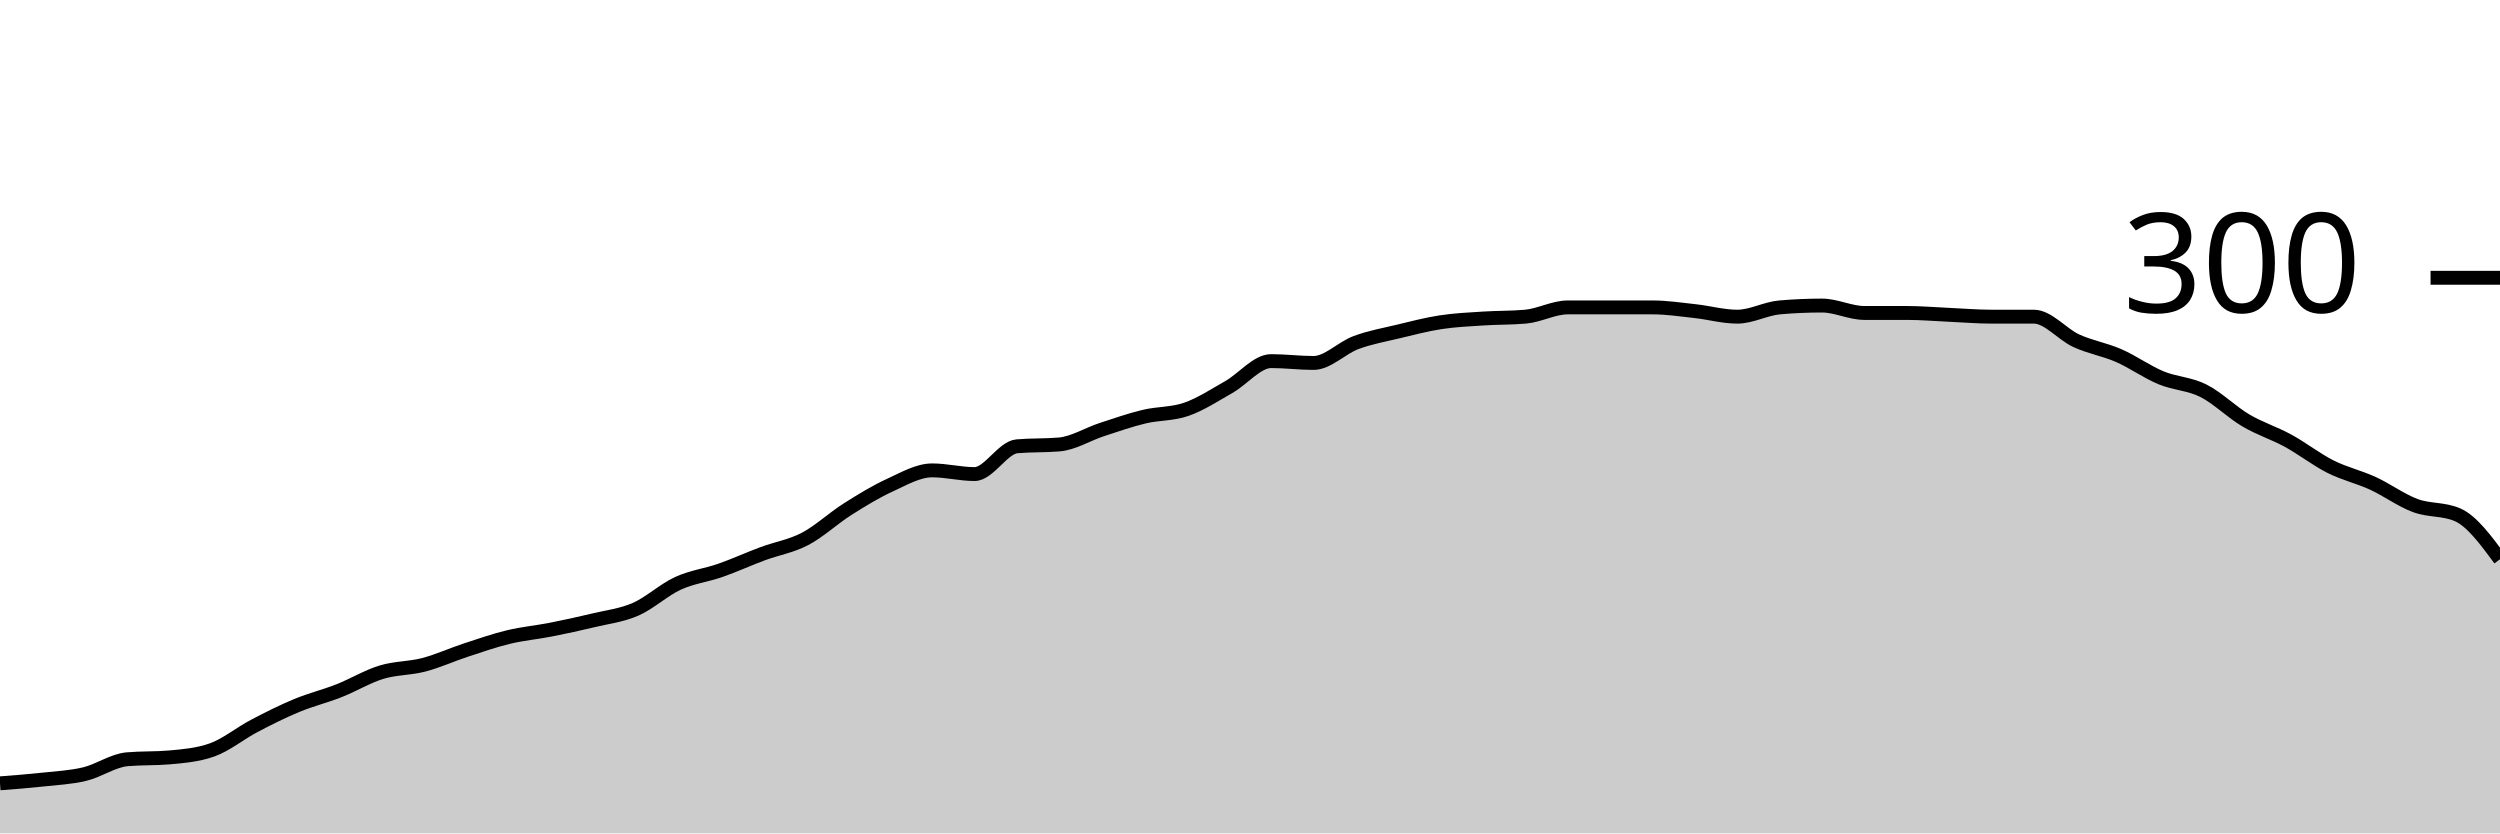
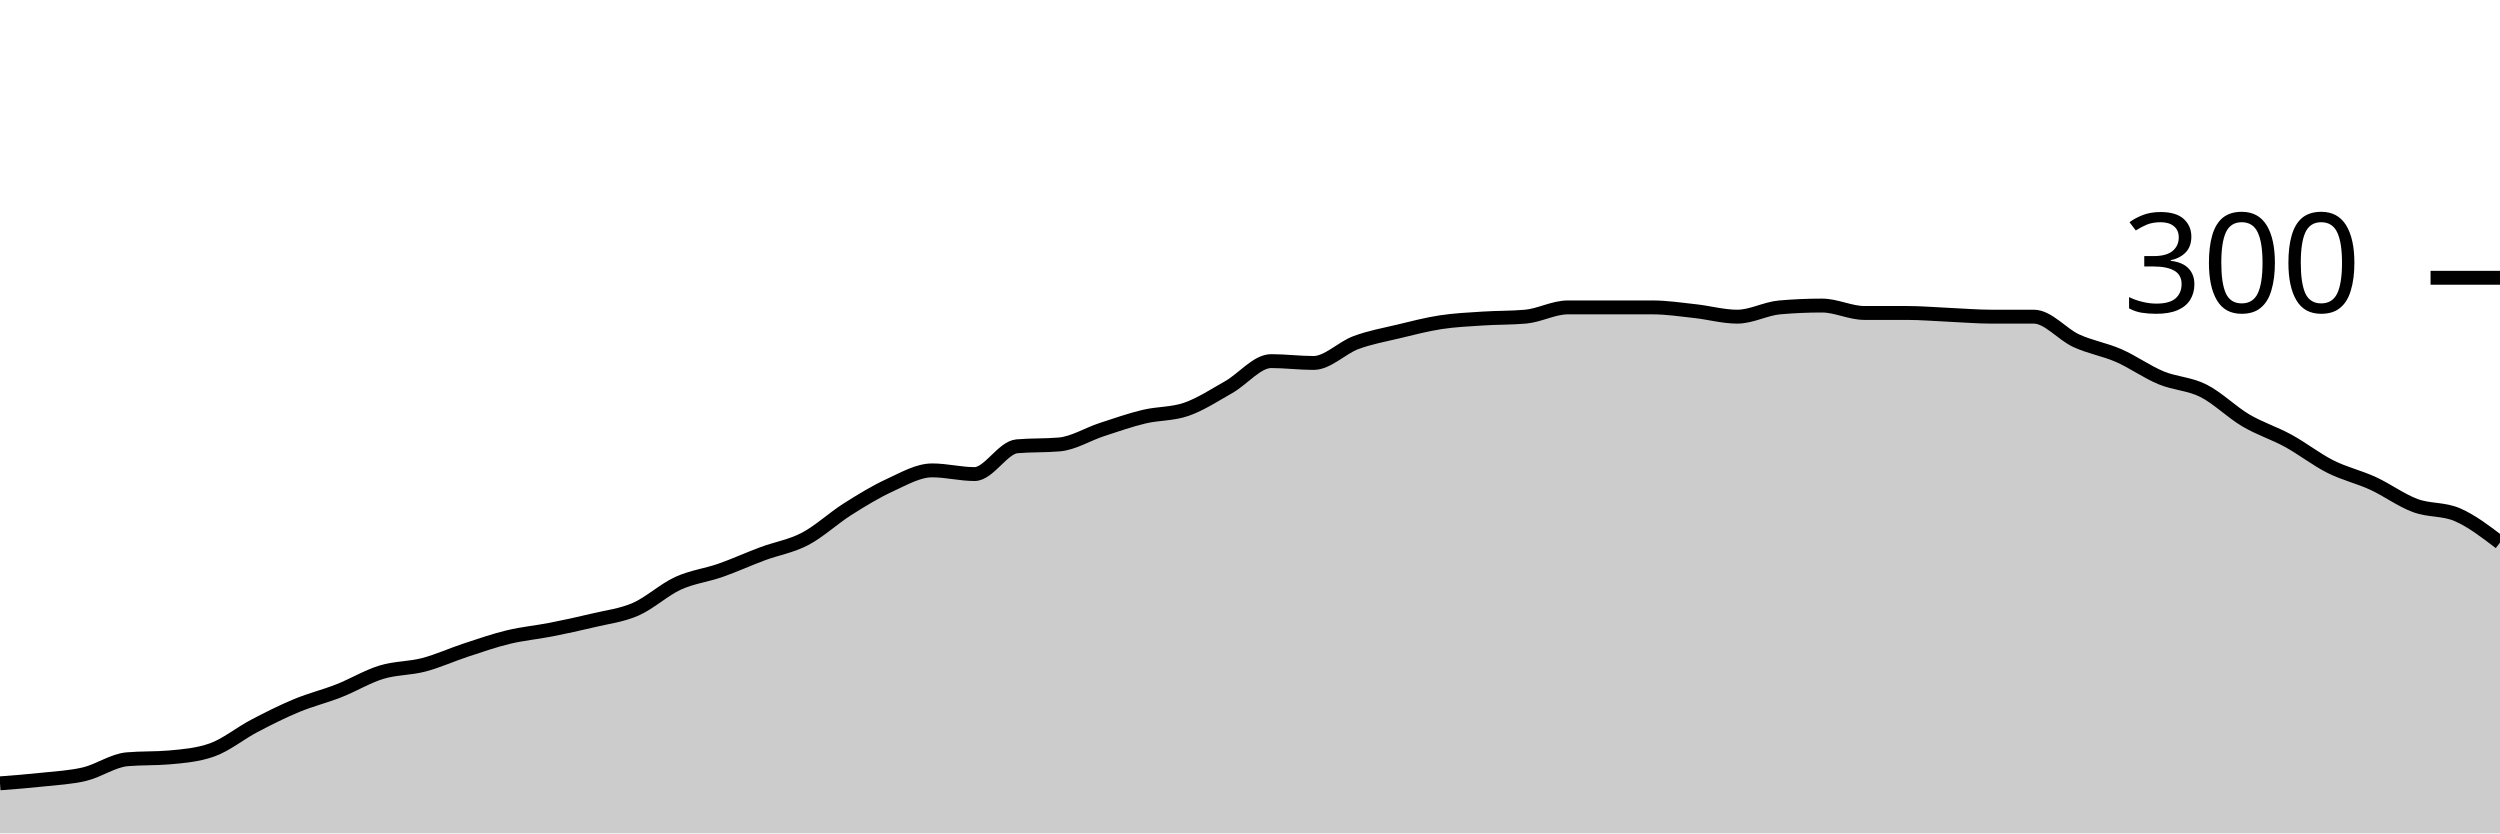
<svg xmlns="http://www.w3.org/2000/svg" viewBox="0 0 180 60">
  <g transform="translate(0,20)">
-     <path class="area" fill="rgba(0, 0, 0, 0.2)" d="M0,36.4C1.017,36.322,2.034,36.244,3.051,36.133C4.068,36.022,5.085,35.978,6.102,35.733C7.119,35.489,8.136,34.756,9.153,34.667C10.169,34.578,11.186,34.622,12.203,34.533C13.22,34.444,14.237,34.356,15.254,34C16.271,33.644,17.288,32.8,18.305,32.267C19.322,31.733,20.339,31.222,21.356,30.8C22.373,30.378,23.39,30.133,24.407,29.733C25.424,29.333,26.441,28.711,27.458,28.4C28.475,28.089,29.492,28.133,30.508,27.867C31.525,27.6,32.542,27.133,33.559,26.8C34.576,26.467,35.593,26.111,36.61,25.867C37.627,25.622,38.644,25.533,39.661,25.333C40.678,25.133,41.695,24.911,42.712,24.667C43.729,24.422,44.746,24.311,45.763,23.867C46.78,23.422,47.797,22.467,48.814,22C49.831,21.533,50.847,21.422,51.864,21.067C52.881,20.711,53.898,20.244,54.915,19.867C55.932,19.489,56.949,19.333,57.966,18.8C58.983,18.267,60,17.311,61.017,16.667C62.034,16.022,63.051,15.4,64.068,14.933C65.085,14.467,66.102,13.867,67.119,13.867C68.136,13.867,69.153,14.133,70.169,14.133C71.186,14.133,72.203,12.222,73.22,12.133C74.237,12.044,75.254,12.089,76.271,12C77.288,11.911,78.305,11.267,79.322,10.933C80.339,10.6,81.356,10.244,82.373,10C83.39,9.756,84.407,9.822,85.424,9.467C86.441,9.111,87.458,8.444,88.475,7.867C89.492,7.289,90.508,6,91.525,6C92.542,6,93.559,6.133,94.576,6.133C95.593,6.133,96.61,5.044,97.627,4.667C98.644,4.289,99.661,4.111,100.678,3.867C101.695,3.622,102.712,3.356,103.729,3.2C104.746,3.044,105.763,3,106.78,2.933C107.797,2.867,108.814,2.889,109.831,2.8C110.847,2.711,111.864,2.133,112.881,2.133C113.898,2.133,114.915,2.133,115.932,2.133C116.949,2.133,117.966,2.133,118.983,2.133C120,2.133,121.017,2.289,122.034,2.4C123.051,2.511,124.068,2.8,125.085,2.8C126.102,2.8,127.119,2.222,128.136,2.133C129.153,2.044,130.169,2,131.186,2C132.203,2,133.22,2.533,134.237,2.533C135.254,2.533,136.271,2.533,137.288,2.533C138.305,2.533,139.322,2.622,140.339,2.667C141.356,2.711,142.373,2.8,143.39,2.8C144.407,2.8,145.424,2.8,146.441,2.8C147.458,2.8,148.475,4.067,149.492,4.533C150.508,5,151.525,5.156,152.542,5.6C153.559,6.044,154.576,6.778,155.593,7.2C156.61,7.622,157.627,7.622,158.644,8.133C159.661,8.644,160.678,9.667,161.695,10.267C162.712,10.867,163.729,11.178,164.746,11.733C165.763,12.289,166.78,13.089,167.797,13.6C168.814,14.111,169.831,14.333,170.847,14.8C171.864,15.267,172.881,16.022,173.898,16.4C174.915,16.778,175.932,16.622,176.949,17.067C177.966,17.511,178.983,18.889,180,20.267L180,40C178.983,40,177.966,40,176.949,40C175.932,40,174.915,40,173.898,40C172.881,40,171.864,40,170.847,40C169.831,40,168.814,40,167.797,40C166.78,40,165.763,40,164.746,40C163.729,40,162.712,40,161.695,40C160.678,40,159.661,40,158.644,40C157.627,40,156.61,40,155.593,40C154.576,40,153.559,40,152.542,40C151.525,40,150.508,40,149.492,40C148.475,40,147.458,40,146.441,40C145.424,40,144.407,40,143.39,40C142.373,40,141.356,40,140.339,40C139.322,40,138.305,40,137.288,40C136.271,40,135.254,40,134.237,40C133.22,40,132.203,40,131.186,40C130.169,40,129.153,40,128.136,40C127.119,40,126.102,40,125.085,40C124.068,40,123.051,40,122.034,40C121.017,40,120,40,118.983,40C117.966,40,116.949,40,115.932,40C114.915,40,113.898,40,112.881,40C111.864,40,110.847,40,109.831,40C108.814,40,107.797,40,106.78,40C105.763,40,104.746,40,103.729,40C102.712,40,101.695,40,100.678,40C99.661,40,98.644,40,97.627,40C96.61,40,95.593,40,94.576,40C93.559,40,92.542,40,91.525,40C90.508,40,89.492,40,88.475,40C87.458,40,86.441,40,85.424,40C84.407,40,83.39,40,82.373,40C81.356,40,80.339,40,79.322,40C78.305,40,77.288,40,76.271,40C75.254,40,74.237,40,73.22,40C72.203,40,71.186,40,70.169,40C69.153,40,68.136,40,67.119,40C66.102,40,65.085,40,64.068,40C63.051,40,62.034,40,61.017,40C60,40,58.983,40,57.966,40C56.949,40,55.932,40,54.915,40C53.898,40,52.881,40,51.864,40C50.847,40,49.831,40,48.814,40C47.797,40,46.78,40,45.763,40C44.746,40,43.729,40,42.712,40C41.695,40,40.678,40,39.661,40C38.644,40,37.627,40,36.61,40C35.593,40,34.576,40,33.559,40C32.542,40,31.525,40,30.508,40C29.492,40,28.475,40,27.458,40C26.441,40,25.424,40,24.407,40C23.39,40,22.373,40,21.356,40C20.339,40,19.322,40,18.305,40C17.288,40,16.271,40,15.254,40C14.237,40,13.22,40,12.203,40C11.186,40,10.169,40,9.153,40C8.136,40,7.119,40,6.102,40C5.085,40,4.068,40,3.051,40C2.034,40,1.017,40,0,40Z" />
-     <path class="line" stroke="black" fill="none" d="M0,36.4C1.017,36.322,2.034,36.244,3.051,36.133C4.068,36.022,5.085,35.978,6.102,35.733C7.119,35.489,8.136,34.756,9.153,34.667C10.169,34.578,11.186,34.622,12.203,34.533C13.22,34.444,14.237,34.356,15.254,34C16.271,33.644,17.288,32.8,18.305,32.267C19.322,31.733,20.339,31.222,21.356,30.8C22.373,30.378,23.39,30.133,24.407,29.733C25.424,29.333,26.441,28.711,27.458,28.4C28.475,28.089,29.492,28.133,30.508,27.867C31.525,27.6,32.542,27.133,33.559,26.8C34.576,26.467,35.593,26.111,36.61,25.867C37.627,25.622,38.644,25.533,39.661,25.333C40.678,25.133,41.695,24.911,42.712,24.667C43.729,24.422,44.746,24.311,45.763,23.867C46.78,23.422,47.797,22.467,48.814,22C49.831,21.533,50.847,21.422,51.864,21.067C52.881,20.711,53.898,20.244,54.915,19.867C55.932,19.489,56.949,19.333,57.966,18.8C58.983,18.267,60,17.311,61.017,16.667C62.034,16.022,63.051,15.4,64.068,14.933C65.085,14.467,66.102,13.867,67.119,13.867C68.136,13.867,69.153,14.133,70.169,14.133C71.186,14.133,72.203,12.222,73.22,12.133C74.237,12.044,75.254,12.089,76.271,12C77.288,11.911,78.305,11.267,79.322,10.933C80.339,10.6,81.356,10.244,82.373,10C83.39,9.756,84.407,9.822,85.424,9.467C86.441,9.111,87.458,8.444,88.475,7.867C89.492,7.289,90.508,6,91.525,6C92.542,6,93.559,6.133,94.576,6.133C95.593,6.133,96.61,5.044,97.627,4.667C98.644,4.289,99.661,4.111,100.678,3.867C101.695,3.622,102.712,3.356,103.729,3.2C104.746,3.044,105.763,3,106.78,2.933C107.797,2.867,108.814,2.889,109.831,2.8C110.847,2.711,111.864,2.133,112.881,2.133C113.898,2.133,114.915,2.133,115.932,2.133C116.949,2.133,117.966,2.133,118.983,2.133C120,2.133,121.017,2.289,122.034,2.4C123.051,2.511,124.068,2.8,125.085,2.8C126.102,2.8,127.119,2.222,128.136,2.133C129.153,2.044,130.169,2,131.186,2C132.203,2,133.22,2.533,134.237,2.533C135.254,2.533,136.271,2.533,137.288,2.533C138.305,2.533,139.322,2.622,140.339,2.667C141.356,2.711,142.373,2.8,143.39,2.8C144.407,2.8,145.424,2.8,146.441,2.8C147.458,2.8,148.475,4.067,149.492,4.533C150.508,5,151.525,5.156,152.542,5.6C153.559,6.044,154.576,6.778,155.593,7.2C156.61,7.622,157.627,7.622,158.644,8.133C159.661,8.644,160.678,9.667,161.695,10.267C162.712,10.867,163.729,11.178,164.746,11.733C165.763,12.289,166.78,13.089,167.797,13.6C168.814,14.111,169.831,14.333,170.847,14.8C171.864,15.267,172.881,16.022,173.898,16.4C174.915,16.778,175.932,16.622,176.949,17.067C177.966,17.511,178.983,18.889,180,20.267" />
+     <path class="area" fill="rgba(0, 0, 0, 0.2)" d="M0,36.4C1.017,36.322,2.034,36.244,3.051,36.133C4.068,36.022,5.085,35.978,6.102,35.733C7.119,35.489,8.136,34.756,9.153,34.667C10.169,34.578,11.186,34.622,12.203,34.533C13.22,34.444,14.237,34.356,15.254,34C16.271,33.644,17.288,32.8,18.305,32.267C19.322,31.733,20.339,31.222,21.356,30.8C22.373,30.378,23.39,30.133,24.407,29.733C25.424,29.333,26.441,28.711,27.458,28.4C28.475,28.089,29.492,28.133,30.508,27.867C31.525,27.6,32.542,27.133,33.559,26.8C34.576,26.467,35.593,26.111,36.61,25.867C37.627,25.622,38.644,25.533,39.661,25.333C40.678,25.133,41.695,24.911,42.712,24.667C43.729,24.422,44.746,24.311,45.763,23.867C46.78,23.422,47.797,22.467,48.814,22C49.831,21.533,50.847,21.422,51.864,21.067C52.881,20.711,53.898,20.244,54.915,19.867C55.932,19.489,56.949,19.333,57.966,18.8C58.983,18.267,60,17.311,61.017,16.667C62.034,16.022,63.051,15.4,64.068,14.933C65.085,14.467,66.102,13.867,67.119,13.867C68.136,13.867,69.153,14.133,70.169,14.133C71.186,14.133,72.203,12.222,73.22,12.133C74.237,12.044,75.254,12.089,76.271,12C77.288,11.911,78.305,11.267,79.322,10.933C80.339,10.6,81.356,10.244,82.373,10C83.39,9.756,84.407,9.822,85.424,9.467C86.441,9.111,87.458,8.444,88.475,7.867C89.492,7.289,90.508,6,91.525,6C92.542,6,93.559,6.133,94.576,6.133C95.593,6.133,96.61,5.044,97.627,4.667C98.644,4.289,99.661,4.111,100.678,3.867C101.695,3.622,102.712,3.356,103.729,3.2C104.746,3.044,105.763,3,106.78,2.933C107.797,2.867,108.814,2.889,109.831,2.8C110.847,2.711,111.864,2.133,112.881,2.133C113.898,2.133,114.915,2.133,115.932,2.133C116.949,2.133,117.966,2.133,118.983,2.133C120,2.133,121.017,2.289,122.034,2.4C123.051,2.511,124.068,2.8,125.085,2.8C126.102,2.8,127.119,2.222,128.136,2.133C129.153,2.044,130.169,2,131.186,2C132.203,2,133.22,2.533,134.237,2.533C135.254,2.533,136.271,2.533,137.288,2.533C138.305,2.533,139.322,2.622,140.339,2.667C141.356,2.711,142.373,2.8,143.39,2.8C144.407,2.8,145.424,2.8,146.441,2.8C147.458,2.8,148.475,4.067,149.492,4.533C150.508,5,151.525,5.156,152.542,5.6C153.559,6.044,154.576,6.778,155.593,7.2C156.61,7.622,157.627,7.622,158.644,8.133C159.661,8.644,160.678,9.667,161.695,10.267C162.712,10.867,163.729,11.178,164.746,11.733C165.763,12.289,166.78,13.089,167.797,13.6C168.814,14.111,169.831,14.333,170.847,14.8C171.864,15.267,172.881,16.022,173.898,16.4C174.915,16.778,175.932,16.622,176.949,17.067C177.966,17.511,178.983,18.289,180,19.067L180,40C178.983,40,177.966,40,176.949,40C175.932,40,174.915,40,173.898,40C172.881,40,171.864,40,170.847,40C169.831,40,168.814,40,167.797,40C166.78,40,165.763,40,164.746,40C163.729,40,162.712,40,161.695,40C160.678,40,159.661,40,158.644,40C157.627,40,156.61,40,155.593,40C154.576,40,153.559,40,152.542,40C151.525,40,150.508,40,149.492,40C148.475,40,147.458,40,146.441,40C145.424,40,144.407,40,143.39,40C142.373,40,141.356,40,140.339,40C139.322,40,138.305,40,137.288,40C136.271,40,135.254,40,134.237,40C133.22,40,132.203,40,131.186,40C130.169,40,129.153,40,128.136,40C127.119,40,126.102,40,125.085,40C124.068,40,123.051,40,122.034,40C121.017,40,120,40,118.983,40C117.966,40,116.949,40,115.932,40C114.915,40,113.898,40,112.881,40C111.864,40,110.847,40,109.831,40C108.814,40,107.797,40,106.78,40C105.763,40,104.746,40,103.729,40C102.712,40,101.695,40,100.678,40C99.661,40,98.644,40,97.627,40C96.61,40,95.593,40,94.576,40C93.559,40,92.542,40,91.525,40C90.508,40,89.492,40,88.475,40C87.458,40,86.441,40,85.424,40C84.407,40,83.39,40,82.373,40C81.356,40,80.339,40,79.322,40C78.305,40,77.288,40,76.271,40C75.254,40,74.237,40,73.22,40C72.203,40,71.186,40,70.169,40C69.153,40,68.136,40,67.119,40C66.102,40,65.085,40,64.068,40C63.051,40,62.034,40,61.017,40C60,40,58.983,40,57.966,40C56.949,40,55.932,40,54.915,40C53.898,40,52.881,40,51.864,40C50.847,40,49.831,40,48.814,40C47.797,40,46.78,40,45.763,40C44.746,40,43.729,40,42.712,40C41.695,40,40.678,40,39.661,40C38.644,40,37.627,40,36.61,40C35.593,40,34.576,40,33.559,40C32.542,40,31.525,40,30.508,40C29.492,40,28.475,40,27.458,40C26.441,40,25.424,40,24.407,40C23.39,40,22.373,40,21.356,40C20.339,40,19.322,40,18.305,40C17.288,40,16.271,40,15.254,40C14.237,40,13.22,40,12.203,40C11.186,40,10.169,40,9.153,40C8.136,40,7.119,40,6.102,40C5.085,40,4.068,40,3.051,40C2.034,40,1.017,40,0,40Z" />
+     <path class="line" stroke="black" fill="none" d="M0,36.4C1.017,36.322,2.034,36.244,3.051,36.133C4.068,36.022,5.085,35.978,6.102,35.733C7.119,35.489,8.136,34.756,9.153,34.667C10.169,34.578,11.186,34.622,12.203,34.533C13.22,34.444,14.237,34.356,15.254,34C16.271,33.644,17.288,32.8,18.305,32.267C19.322,31.733,20.339,31.222,21.356,30.8C22.373,30.378,23.39,30.133,24.407,29.733C25.424,29.333,26.441,28.711,27.458,28.4C28.475,28.089,29.492,28.133,30.508,27.867C31.525,27.6,32.542,27.133,33.559,26.8C34.576,26.467,35.593,26.111,36.61,25.867C37.627,25.622,38.644,25.533,39.661,25.333C40.678,25.133,41.695,24.911,42.712,24.667C43.729,24.422,44.746,24.311,45.763,23.867C46.78,23.422,47.797,22.467,48.814,22C49.831,21.533,50.847,21.422,51.864,21.067C52.881,20.711,53.898,20.244,54.915,19.867C55.932,19.489,56.949,19.333,57.966,18.8C58.983,18.267,60,17.311,61.017,16.667C62.034,16.022,63.051,15.4,64.068,14.933C65.085,14.467,66.102,13.867,67.119,13.867C68.136,13.867,69.153,14.133,70.169,14.133C71.186,14.133,72.203,12.222,73.22,12.133C74.237,12.044,75.254,12.089,76.271,12C77.288,11.911,78.305,11.267,79.322,10.933C80.339,10.6,81.356,10.244,82.373,10C83.39,9.756,84.407,9.822,85.424,9.467C86.441,9.111,87.458,8.444,88.475,7.867C89.492,7.289,90.508,6,91.525,6C92.542,6,93.559,6.133,94.576,6.133C95.593,6.133,96.61,5.044,97.627,4.667C98.644,4.289,99.661,4.111,100.678,3.867C101.695,3.622,102.712,3.356,103.729,3.2C104.746,3.044,105.763,3,106.78,2.933C107.797,2.867,108.814,2.889,109.831,2.8C110.847,2.711,111.864,2.133,112.881,2.133C113.898,2.133,114.915,2.133,115.932,2.133C116.949,2.133,117.966,2.133,118.983,2.133C120,2.133,121.017,2.289,122.034,2.4C123.051,2.511,124.068,2.8,125.085,2.8C126.102,2.8,127.119,2.222,128.136,2.133C129.153,2.044,130.169,2,131.186,2C132.203,2,133.22,2.533,134.237,2.533C135.254,2.533,136.271,2.533,137.288,2.533C138.305,2.533,139.322,2.622,140.339,2.667C141.356,2.711,142.373,2.8,143.39,2.8C144.407,2.8,145.424,2.8,146.441,2.8C147.458,2.8,148.475,4.067,149.492,4.533C150.508,5,151.525,5.156,152.542,5.6C153.559,6.044,154.576,6.778,155.593,7.2C156.61,7.622,157.627,7.622,158.644,8.133C159.661,8.644,160.678,9.667,161.695,10.267C162.712,10.867,163.729,11.178,164.746,11.733C165.763,12.289,166.78,13.089,167.797,13.6C168.814,14.111,169.831,14.333,170.847,14.8C171.864,15.267,172.881,16.022,173.898,16.4C174.915,16.778,175.932,16.622,176.949,17.067C177.966,17.511,178.983,18.289,180,19.067" />
    <path class="axis-ceiling" stroke-width="1" stroke="black" fill="none" d="M175,0L180,0" />
    <text class="axis-ceiling-label" font-family="sans-serif" text-anchor="end" font-size="10px" x="170" y="2.5">300</text>
  </g>
</svg>
